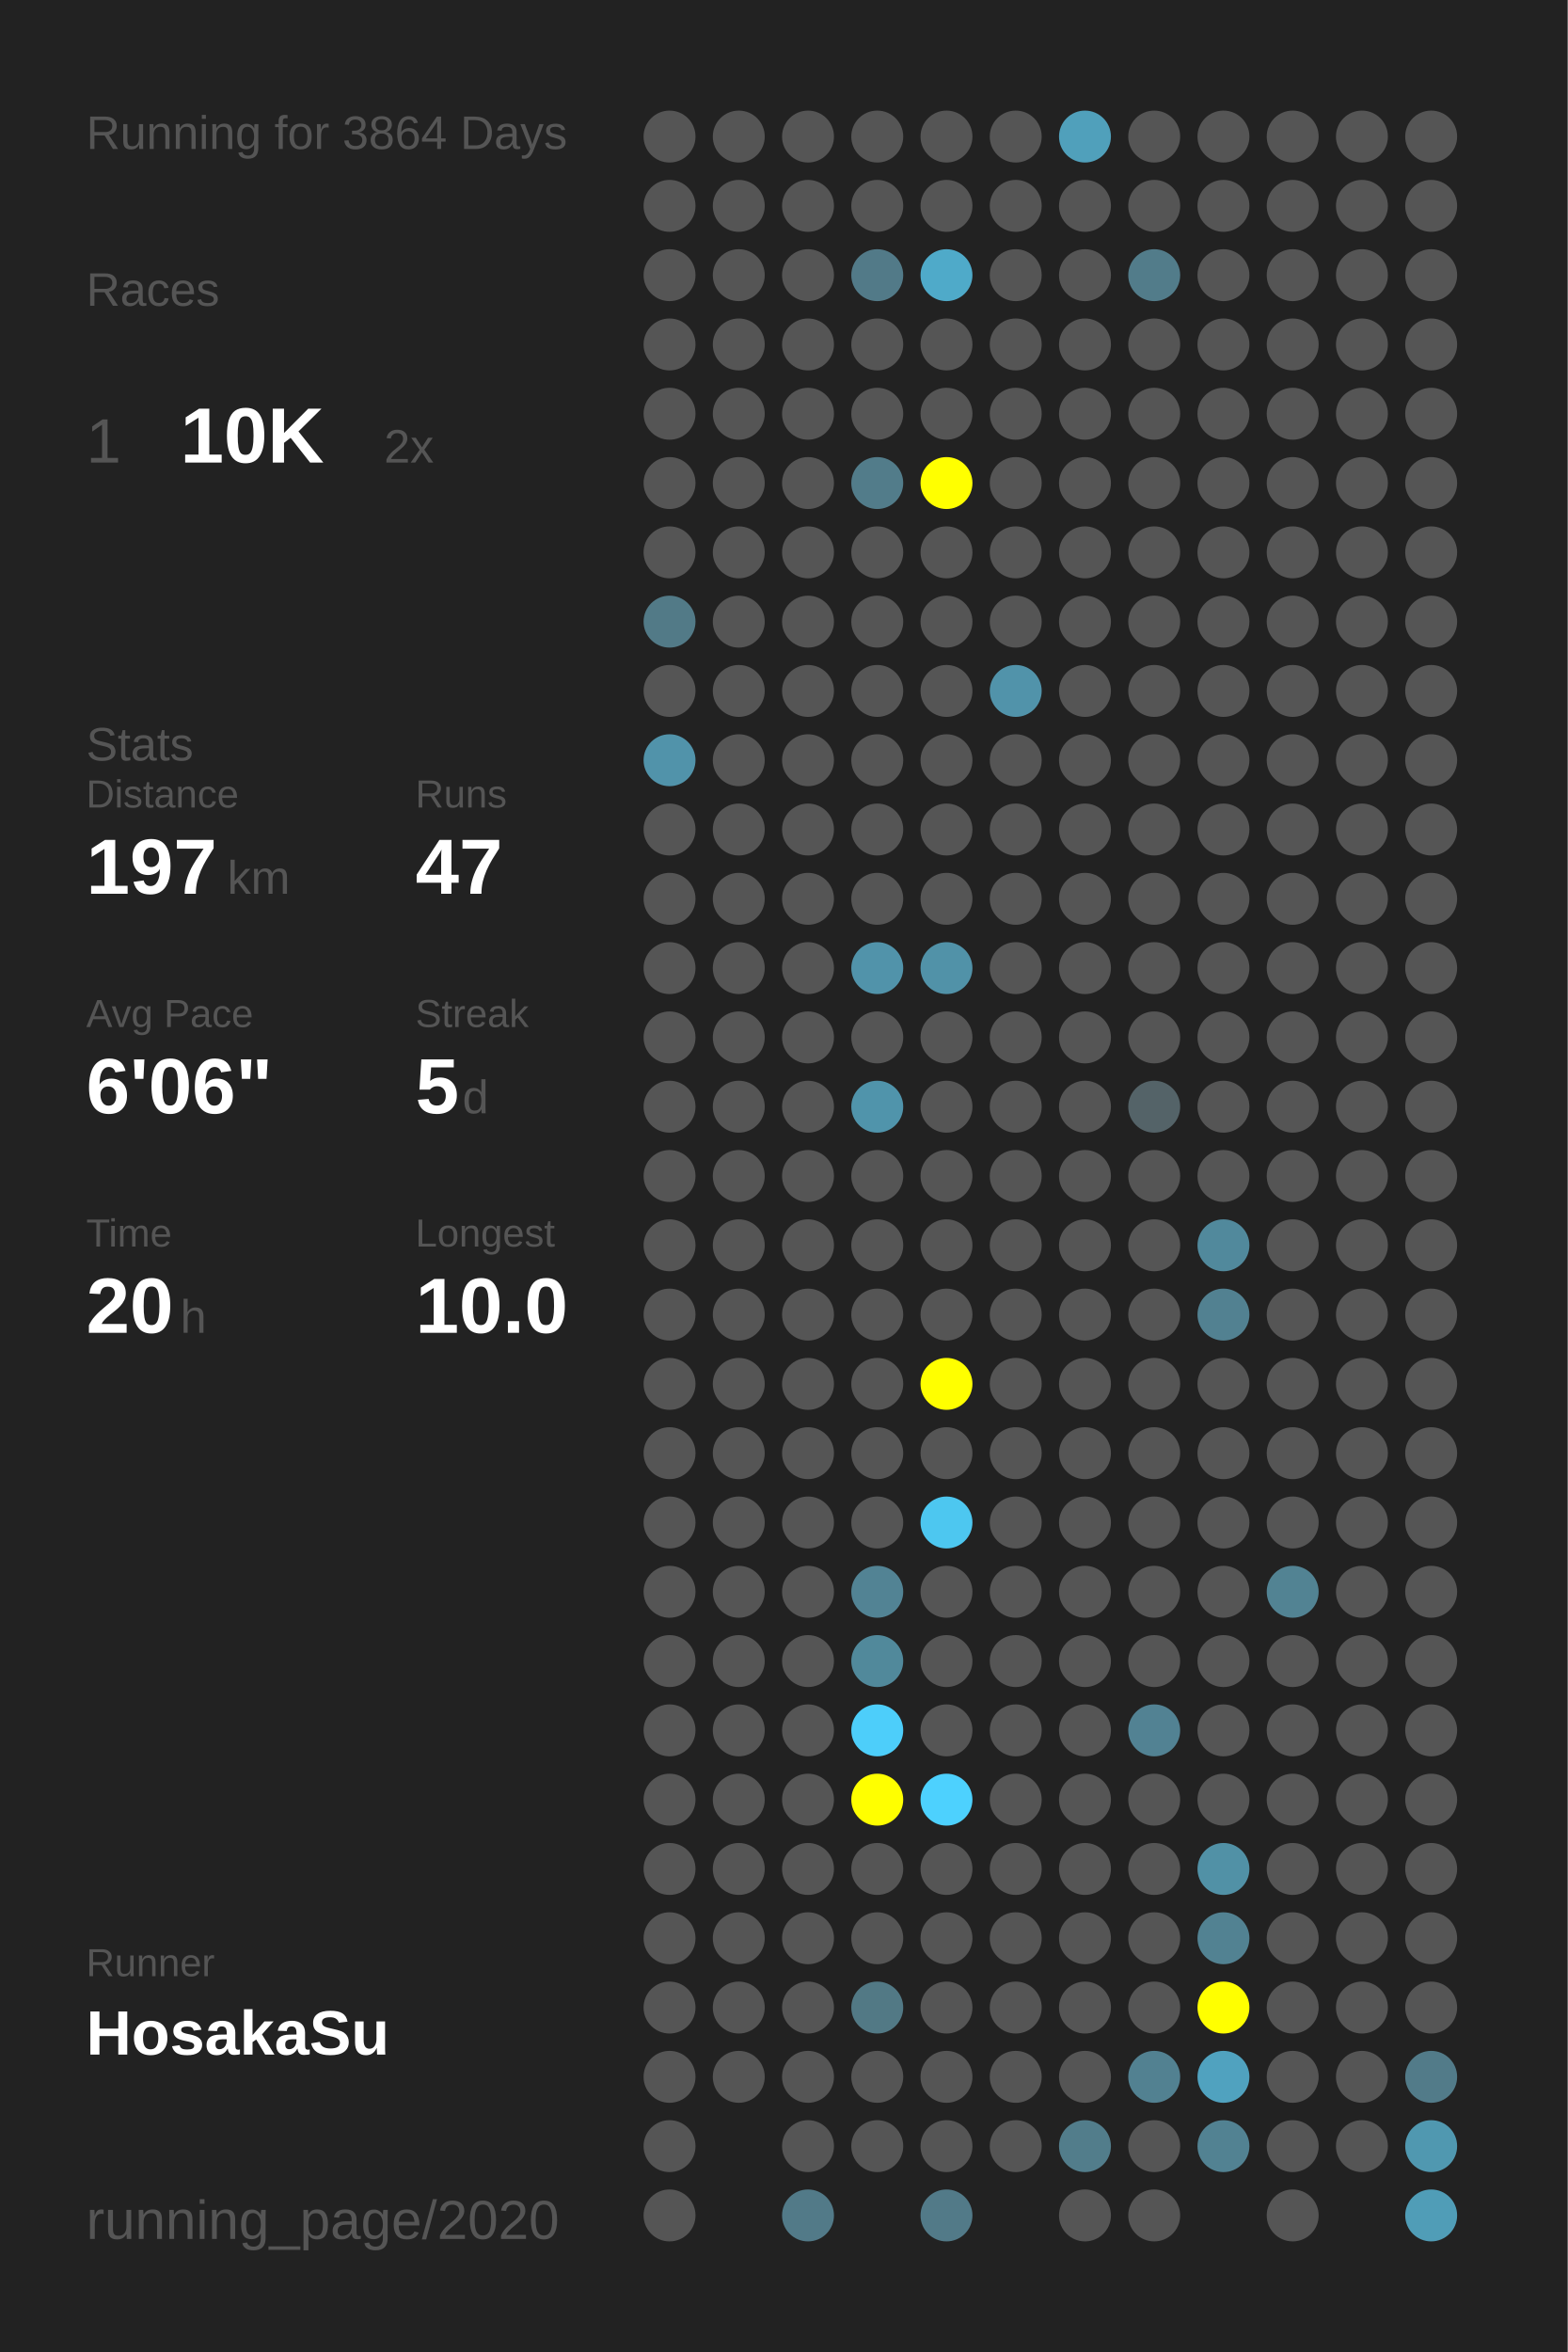
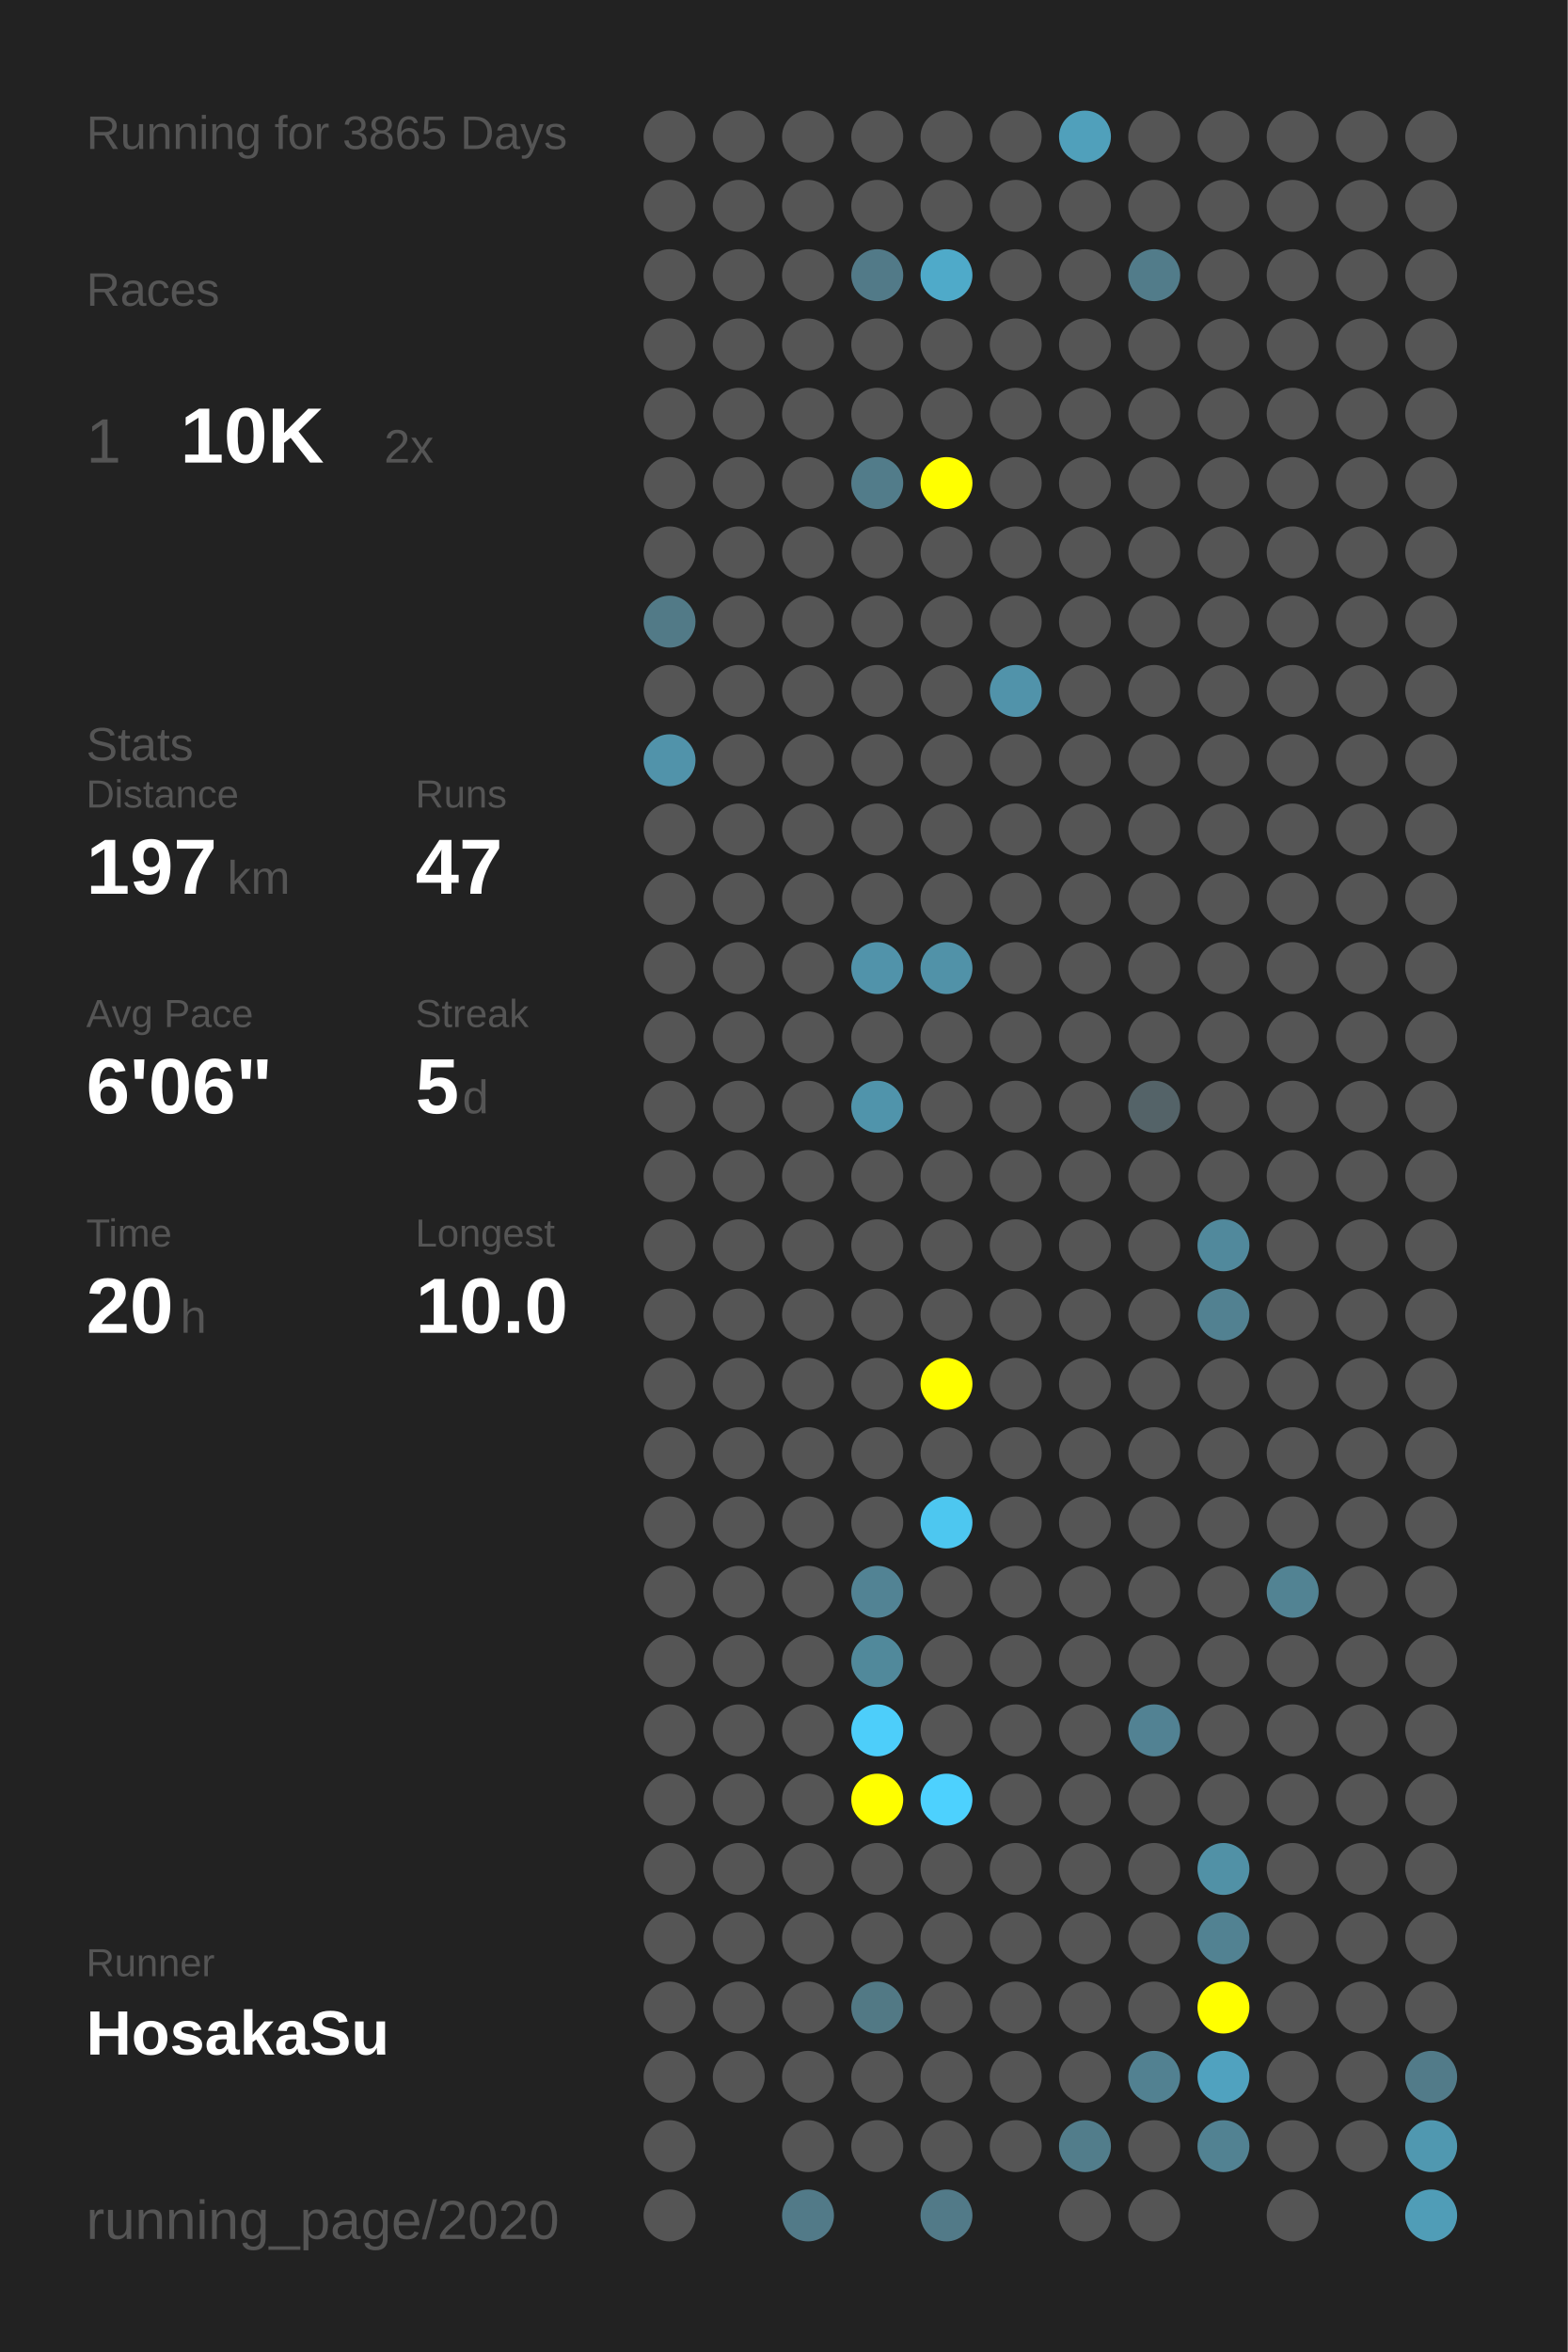
<svg xmlns="http://www.w3.org/2000/svg" baseProfile="full" height="300mm" version="1.1" viewBox="0,0,200,300" width="200mm">
  <defs />
  <rect fill="#222222" height="300" width="200" x="0" y="0" />
-   <text fill="#555555" style="font-size:6px; font-family:Arial;" x="11" y="19">Running for 3864 Days</text>
+   <text fill="#555555" style="font-size:6px; font-family:Arial;" x="11" y="19">Running for 3865 Days</text>
  <text fill="#555555" style="font-size:6px; font-family:Arial;" x="11" y="39">Races</text>
  <text fill="#555555" style="font-size:8px; font-family:Arial;" x="11" y="59">1</text>
  <text fill="#FFFFFF" style="font-size:10px; font-family:Arial; font-weight:bold;" x="23" y="59">10K</text>
  <text fill="#555555" style="font-size:6px; font-family:Arial;" x="49" y="59">2x</text>
  <text fill="#555555" style="font-size:6px; font-family:Arial;" x="11" y="97">Stats</text>
  <text fill="#555555" style="font-size:5px; font-family:Arial;" x="11" y="103">Distance</text>
  <text fill="#FFFFFF" style="font-size:10px; font-family:Arial; font-weight:bold;" x="11" y="114">197</text>
  <text fill="#555555" style="font-size:6px; font-family:Arial;" x="29" y="114">km</text>
  <text fill="#555555" style="font-size:5px; font-family:Arial;" x="53" y="103">Runs</text>
  <text fill="#FFFFFF" style="font-size:10px; font-family:Arial; font-weight:bold;" x="53" y="114">47</text>
  <text fill="#555555" style="font-size:5px; font-family:Arial;" x="11" y="131">Avg Pace</text>
  <text fill="#FFFFFF" style="font-size:10px; font-family:Arial; font-weight:bold;" x="11" y="142">6'06"</text>
  <text fill="#555555" style="font-size:5px; font-family:Arial;" x="53" y="131">Streak</text>
  <text fill="#FFFFFF" style="font-size:10px; font-family:Arial; font-weight:bold;" x="53" y="142">5</text>
  <text fill="#555555" style="font-size:6px; font-family:Arial;" x="59" y="142">d</text>
  <text fill="#555555" style="font-size:5px; font-family:Arial;" x="11" y="159">Time</text>
  <text fill="#FFFFFF" style="font-size:10px; font-family:Arial; font-weight:bold;" x="11" y="170">20</text>
  <text fill="#555555" style="font-size:6px; font-family:Arial;" x="23" y="170">h</text>
  <text fill="#555555" style="font-size:5px; font-family:Arial;" x="53" y="159">Longest</text>
  <text fill="#FFFFFF" style="font-size:10px; font-family:Arial; font-weight:bold;" x="53" y="170">10.0</text>
  <text fill="#555555" style="font-size:5px; font-family:Arial;" x="11" y="252.065">Runner</text>
  <text fill="#FFFFFF" style="font-size:8px; font-family:Arial; font-weight:bold;" x="11" y="262.065">HosakaSu</text>
  <text fill="#555555" style="font-size:7px; font-family:Arial;" x="11" y="285.581">running_page/2020</text>
  <circle cx="85.417" cy="17.419" fill="#555555" r="3.312" />
  <circle cx="85.417" cy="26.258" fill="#555555" r="3.312" />
  <circle cx="85.417" cy="35.097" fill="#555555" r="3.312" />
  <circle cx="85.417" cy="43.935" fill="#555555" r="3.312" />
  <circle cx="85.417" cy="52.774" fill="#555555" r="3.312" />
  <circle cx="85.417" cy="61.613" fill="#555555" r="3.312" />
  <circle cx="85.417" cy="70.452" fill="#555555" r="3.312" />
  <circle cx="85.417" cy="79.29" fill="#527a87" r="3.312" />
  <circle cx="85.417" cy="88.129" fill="#555555" r="3.312" />
  <circle cx="85.417" cy="96.968" fill="#5193aa" r="3.312" />
  <circle cx="85.417" cy="105.806" fill="#555555" r="3.312" />
  <circle cx="85.417" cy="114.645" fill="#555555" r="3.312" />
  <circle cx="85.417" cy="123.484" fill="#555555" r="3.312" />
  <circle cx="85.417" cy="132.323" fill="#555555" r="3.312" />
  <circle cx="85.417" cy="141.161" fill="#555555" r="3.312" />
  <circle cx="85.417" cy="150" fill="#555555" r="3.312" />
  <circle cx="85.417" cy="158.839" fill="#555555" r="3.312" />
  <circle cx="85.417" cy="167.677" fill="#555555" r="3.312" />
  <circle cx="85.417" cy="176.516" fill="#555555" r="3.312" />
  <circle cx="85.417" cy="185.355" fill="#555555" r="3.312" />
  <circle cx="85.417" cy="194.194" fill="#555555" r="3.312" />
  <circle cx="85.417" cy="203.032" fill="#555555" r="3.312" />
  <circle cx="85.417" cy="211.871" fill="#555555" r="3.312" />
  <circle cx="85.417" cy="220.71" fill="#555555" r="3.312" />
  <circle cx="85.417" cy="229.548" fill="#555555" r="3.312" />
  <circle cx="85.417" cy="238.387" fill="#555555" r="3.312" />
  <circle cx="85.417" cy="247.226" fill="#555555" r="3.312" />
  <circle cx="85.417" cy="256.065" fill="#555555" r="3.312" />
  <circle cx="85.417" cy="264.903" fill="#555555" r="3.312" />
  <circle cx="85.417" cy="273.742" fill="#555555" r="3.312" />
  <circle cx="85.417" cy="282.581" fill="#555555" r="3.312" />
  <circle cx="94.25" cy="17.419" fill="#555555" r="3.312" />
  <circle cx="94.25" cy="26.258" fill="#555555" r="3.312" />
  <circle cx="94.25" cy="35.097" fill="#555555" r="3.312" />
  <circle cx="94.25" cy="43.935" fill="#555555" r="3.312" />
  <circle cx="94.25" cy="52.774" fill="#555555" r="3.312" />
  <circle cx="94.25" cy="61.613" fill="#555555" r="3.312" />
  <circle cx="94.25" cy="70.452" fill="#555555" r="3.312" />
  <circle cx="94.25" cy="79.29" fill="#555555" r="3.312" />
  <circle cx="94.25" cy="88.129" fill="#555555" r="3.312" />
  <circle cx="94.25" cy="96.968" fill="#555555" r="3.312" />
  <circle cx="94.25" cy="105.806" fill="#555555" r="3.312" />
  <circle cx="94.25" cy="114.645" fill="#555555" r="3.312" />
  <circle cx="94.25" cy="123.484" fill="#555555" r="3.312" />
  <circle cx="94.25" cy="132.323" fill="#555555" r="3.312" />
  <circle cx="94.25" cy="141.161" fill="#555555" r="3.312" />
  <circle cx="94.25" cy="150" fill="#555555" r="3.312" />
  <circle cx="94.25" cy="158.839" fill="#555555" r="3.312" />
  <circle cx="94.25" cy="167.677" fill="#555555" r="3.312" />
  <circle cx="94.25" cy="176.516" fill="#555555" r="3.312" />
  <circle cx="94.25" cy="185.355" fill="#555555" r="3.312" />
  <circle cx="94.25" cy="194.194" fill="#555555" r="3.312" />
  <circle cx="94.25" cy="203.032" fill="#555555" r="3.312" />
  <circle cx="94.25" cy="211.871" fill="#555555" r="3.312" />
  <circle cx="94.25" cy="220.71" fill="#555555" r="3.312" />
  <circle cx="94.25" cy="229.548" fill="#555555" r="3.312" />
  <circle cx="94.25" cy="238.387" fill="#555555" r="3.312" />
  <circle cx="94.25" cy="247.226" fill="#555555" r="3.312" />
  <circle cx="94.25" cy="256.065" fill="#555555" r="3.312" />
  <circle cx="94.25" cy="264.903" fill="#555555" r="3.312" />
  <circle cx="103.083" cy="17.419" fill="#555555" r="3.312" />
  <circle cx="103.083" cy="26.258" fill="#555555" r="3.312" />
  <circle cx="103.083" cy="35.097" fill="#555555" r="3.312" />
  <circle cx="103.083" cy="43.935" fill="#555555" r="3.312" />
  <circle cx="103.083" cy="52.774" fill="#555555" r="3.312" />
  <circle cx="103.083" cy="61.613" fill="#555555" r="3.312" />
  <circle cx="103.083" cy="70.452" fill="#555555" r="3.312" />
  <circle cx="103.083" cy="79.29" fill="#555555" r="3.312" />
  <circle cx="103.083" cy="88.129" fill="#555555" r="3.312" />
  <circle cx="103.083" cy="96.968" fill="#555555" r="3.312" />
  <circle cx="103.083" cy="105.806" fill="#555555" r="3.312" />
  <circle cx="103.083" cy="114.645" fill="#555555" r="3.312" />
  <circle cx="103.083" cy="123.484" fill="#555555" r="3.312" />
  <circle cx="103.083" cy="132.323" fill="#555555" r="3.312" />
  <circle cx="103.083" cy="141.161" fill="#555555" r="3.312" />
  <circle cx="103.083" cy="150" fill="#555555" r="3.312" />
  <circle cx="103.083" cy="158.839" fill="#555555" r="3.312" />
  <circle cx="103.083" cy="167.677" fill="#555555" r="3.312" />
  <circle cx="103.083" cy="176.516" fill="#555555" r="3.312" />
  <circle cx="103.083" cy="185.355" fill="#555555" r="3.312" />
  <circle cx="103.083" cy="194.194" fill="#555555" r="3.312" />
  <circle cx="103.083" cy="203.032" fill="#555555" r="3.312" />
  <circle cx="103.083" cy="211.871" fill="#555555" r="3.312" />
  <circle cx="103.083" cy="220.71" fill="#555555" r="3.312" />
  <circle cx="103.083" cy="229.548" fill="#555555" r="3.312" />
  <circle cx="103.083" cy="238.387" fill="#555555" r="3.312" />
  <circle cx="103.083" cy="247.226" fill="#555555" r="3.312" />
  <circle cx="103.083" cy="256.065" fill="#555555" r="3.312" />
  <circle cx="103.083" cy="264.903" fill="#555555" r="3.312" />
  <circle cx="103.083" cy="273.742" fill="#555555" r="3.312" />
  <circle cx="103.083" cy="282.581" fill="#527a88" r="3.312" />
  <circle cx="111.917" cy="17.419" fill="#555555" r="3.312" />
  <circle cx="111.917" cy="26.258" fill="#555555" r="3.312" />
  <circle cx="111.917" cy="35.097" fill="#527a88" r="3.312" />
  <circle cx="111.917" cy="43.935" fill="#555555" r="3.312" />
  <circle cx="111.917" cy="52.774" fill="#555555" r="3.312" />
  <circle cx="111.917" cy="61.613" fill="#527c8a" r="3.312" />
  <circle cx="111.917" cy="70.452" fill="#555555" r="3.312" />
  <circle cx="111.917" cy="79.29" fill="#555555" r="3.312" />
  <circle cx="111.917" cy="88.129" fill="#555555" r="3.312" />
  <circle cx="111.917" cy="96.968" fill="#555555" r="3.312" />
  <circle cx="111.917" cy="105.806" fill="#555555" r="3.312" />
  <circle cx="111.917" cy="114.645" fill="#555555" r="3.312" />
  <circle cx="111.917" cy="123.484" fill="#5193aa" r="3.312" />
  <circle cx="111.917" cy="132.323" fill="#555555" r="3.312" />
  <circle cx="111.917" cy="141.161" fill="#5094ab" r="3.312" />
  <circle cx="111.917" cy="150" fill="#555555" r="3.312" />
  <circle cx="111.917" cy="158.839" fill="#555555" r="3.312" />
  <circle cx="111.917" cy="167.677" fill="#555555" r="3.312" />
  <circle cx="111.917" cy="176.516" fill="#555555" r="3.312" />
  <circle cx="111.917" cy="185.355" fill="#555555" r="3.312" />
  <circle cx="111.917" cy="194.194" fill="#555555" r="3.312" />
  <circle cx="111.917" cy="203.032" fill="#528394" r="3.312" />
  <circle cx="111.917" cy="211.871" fill="#51899b" r="3.312" />
  <circle cx="111.917" cy="220.71" fill="#4dcefa" r="3.312" />
  <circle cx="111.917" cy="229.548" fill="#FFFF00" r="3.312" />
  <circle cx="111.917" cy="238.387" fill="#555555" r="3.312" />
  <circle cx="111.917" cy="247.226" fill="#555555" r="3.312" />
  <circle cx="111.917" cy="256.065" fill="#527985" r="3.312" />
  <circle cx="111.917" cy="264.903" fill="#555555" r="3.312" />
  <circle cx="111.917" cy="273.742" fill="#555555" r="3.312" />
  <circle cx="120.75" cy="17.419" fill="#555555" r="3.312" />
  <circle cx="120.75" cy="26.258" fill="#555555" r="3.312" />
  <circle cx="120.75" cy="35.097" fill="#4faac9" r="3.312" />
  <circle cx="120.75" cy="43.935" fill="#555555" r="3.312" />
  <circle cx="120.75" cy="52.774" fill="#555555" r="3.312" />
  <circle cx="120.75" cy="61.613" fill="#FFFF00" r="3.312" />
  <circle cx="120.75" cy="70.452" fill="#555555" r="3.312" />
  <circle cx="120.75" cy="79.29" fill="#555555" r="3.312" />
  <circle cx="120.75" cy="88.129" fill="#555555" r="3.312" />
  <circle cx="120.75" cy="96.968" fill="#555555" r="3.312" />
  <circle cx="120.75" cy="105.806" fill="#555555" r="3.312" />
  <circle cx="120.75" cy="114.645" fill="#555555" r="3.312" />
  <circle cx="120.75" cy="123.484" fill="#5192a8" r="3.312" />
  <circle cx="120.75" cy="132.323" fill="#555555" r="3.312" />
  <circle cx="120.75" cy="141.161" fill="#555555" r="3.312" />
  <circle cx="120.75" cy="150" fill="#555555" r="3.312" />
  <circle cx="120.75" cy="158.839" fill="#555555" r="3.312" />
  <circle cx="120.75" cy="167.677" fill="#555555" r="3.312" />
  <circle cx="120.75" cy="176.516" fill="#FFFF00" r="3.312" />
  <circle cx="120.75" cy="185.355" fill="#555555" r="3.312" />
  <circle cx="120.75" cy="194.194" fill="#4dc7f0" r="3.312" />
  <circle cx="120.75" cy="203.032" fill="#555555" r="3.312" />
  <circle cx="120.75" cy="211.871" fill="#555555" r="3.312" />
  <circle cx="120.75" cy="220.71" fill="#555555" r="3.312" />
  <circle cx="120.75" cy="229.548" fill="#4dd1fe" r="3.312" />
  <circle cx="120.75" cy="238.387" fill="#555555" r="3.312" />
  <circle cx="120.75" cy="247.226" fill="#555555" r="3.312" />
  <circle cx="120.75" cy="256.065" fill="#555555" r="3.312" />
  <circle cx="120.75" cy="264.903" fill="#555555" r="3.312" />
  <circle cx="120.75" cy="273.742" fill="#555555" r="3.312" />
  <circle cx="120.75" cy="282.581" fill="#527a88" r="3.312" />
  <circle cx="129.583" cy="17.419" fill="#555555" r="3.312" />
  <circle cx="129.583" cy="26.258" fill="#555555" r="3.312" />
  <circle cx="129.583" cy="35.097" fill="#555555" r="3.312" />
  <circle cx="129.583" cy="43.935" fill="#555555" r="3.312" />
  <circle cx="129.583" cy="52.774" fill="#555555" r="3.312" />
  <circle cx="129.583" cy="61.613" fill="#555555" r="3.312" />
  <circle cx="129.583" cy="70.452" fill="#555555" r="3.312" />
  <circle cx="129.583" cy="79.29" fill="#555555" r="3.312" />
  <circle cx="129.583" cy="88.129" fill="#5193aa" r="3.312" />
  <circle cx="129.583" cy="96.968" fill="#555555" r="3.312" />
  <circle cx="129.583" cy="105.806" fill="#555555" r="3.312" />
  <circle cx="129.583" cy="114.645" fill="#555555" r="3.312" />
  <circle cx="129.583" cy="123.484" fill="#555555" r="3.312" />
  <circle cx="129.583" cy="132.323" fill="#555555" r="3.312" />
  <circle cx="129.583" cy="141.161" fill="#555555" r="3.312" />
  <circle cx="129.583" cy="150" fill="#555555" r="3.312" />
  <circle cx="129.583" cy="158.839" fill="#555555" r="3.312" />
  <circle cx="129.583" cy="167.677" fill="#555555" r="3.312" />
  <circle cx="129.583" cy="176.516" fill="#555555" r="3.312" />
  <circle cx="129.583" cy="185.355" fill="#555555" r="3.312" />
  <circle cx="129.583" cy="194.194" fill="#555555" r="3.312" />
  <circle cx="129.583" cy="203.032" fill="#555555" r="3.312" />
  <circle cx="129.583" cy="211.871" fill="#555555" r="3.312" />
  <circle cx="129.583" cy="220.71" fill="#555555" r="3.312" />
  <circle cx="129.583" cy="229.548" fill="#555555" r="3.312" />
  <circle cx="129.583" cy="238.387" fill="#555555" r="3.312" />
  <circle cx="129.583" cy="247.226" fill="#555555" r="3.312" />
  <circle cx="129.583" cy="256.065" fill="#555555" r="3.312" />
  <circle cx="129.583" cy="264.903" fill="#555555" r="3.312" />
  <circle cx="129.583" cy="273.742" fill="#555555" r="3.312" />
  <circle cx="138.417" cy="17.419" fill="#50a0bb" r="3.312" />
  <circle cx="138.417" cy="26.258" fill="#555555" r="3.312" />
  <circle cx="138.417" cy="35.097" fill="#555555" r="3.312" />
  <circle cx="138.417" cy="43.935" fill="#555555" r="3.312" />
  <circle cx="138.417" cy="52.774" fill="#555555" r="3.312" />
  <circle cx="138.417" cy="61.613" fill="#555555" r="3.312" />
  <circle cx="138.417" cy="70.452" fill="#555555" r="3.312" />
  <circle cx="138.417" cy="79.29" fill="#555555" r="3.312" />
  <circle cx="138.417" cy="88.129" fill="#555555" r="3.312" />
  <circle cx="138.417" cy="96.968" fill="#555555" r="3.312" />
  <circle cx="138.417" cy="105.806" fill="#555555" r="3.312" />
  <circle cx="138.417" cy="114.645" fill="#555555" r="3.312" />
  <circle cx="138.417" cy="123.484" fill="#555555" r="3.312" />
  <circle cx="138.417" cy="132.323" fill="#555555" r="3.312" />
  <circle cx="138.417" cy="141.161" fill="#555555" r="3.312" />
  <circle cx="138.417" cy="150" fill="#555555" r="3.312" />
  <circle cx="138.417" cy="158.839" fill="#555555" r="3.312" />
  <circle cx="138.417" cy="167.677" fill="#555555" r="3.312" />
  <circle cx="138.417" cy="176.516" fill="#555555" r="3.312" />
  <circle cx="138.417" cy="185.355" fill="#555555" r="3.312" />
  <circle cx="138.417" cy="194.194" fill="#555555" r="3.312" />
  <circle cx="138.417" cy="203.032" fill="#555555" r="3.312" />
  <circle cx="138.417" cy="211.871" fill="#555555" r="3.312" />
  <circle cx="138.417" cy="220.71" fill="#555555" r="3.312" />
  <circle cx="138.417" cy="229.548" fill="#555555" r="3.312" />
  <circle cx="138.417" cy="238.387" fill="#555555" r="3.312" />
  <circle cx="138.417" cy="247.226" fill="#555555" r="3.312" />
  <circle cx="138.417" cy="256.065" fill="#555555" r="3.312" />
  <circle cx="138.417" cy="264.903" fill="#555555" r="3.312" />
  <circle cx="138.417" cy="273.742" fill="#527d8b" r="3.312" />
  <circle cx="138.417" cy="282.581" fill="#555555" r="3.312" />
  <circle cx="147.25" cy="17.419" fill="#555555" r="3.312" />
  <circle cx="147.25" cy="26.258" fill="#555555" r="3.312" />
  <circle cx="147.25" cy="35.097" fill="#527c8a" r="3.312" />
  <circle cx="147.25" cy="43.935" fill="#555555" r="3.312" />
  <circle cx="147.25" cy="52.774" fill="#555555" r="3.312" />
  <circle cx="147.25" cy="61.613" fill="#555555" r="3.312" />
  <circle cx="147.25" cy="70.452" fill="#555555" r="3.312" />
  <circle cx="147.25" cy="79.29" fill="#555555" r="3.312" />
  <circle cx="147.25" cy="88.129" fill="#555555" r="3.312" />
  <circle cx="147.25" cy="96.968" fill="#555555" r="3.312" />
  <circle cx="147.25" cy="105.806" fill="#555555" r="3.312" />
  <circle cx="147.25" cy="114.645" fill="#555555" r="3.312" />
  <circle cx="147.25" cy="123.484" fill="#555555" r="3.312" />
  <circle cx="147.25" cy="132.323" fill="#555555" r="3.312" />
  <circle cx="147.25" cy="141.161" fill="#546368" r="3.312" />
  <circle cx="147.25" cy="150" fill="#555555" r="3.312" />
  <circle cx="147.25" cy="158.839" fill="#555555" r="3.312" />
  <circle cx="147.25" cy="167.677" fill="#555555" r="3.312" />
  <circle cx="147.25" cy="176.516" fill="#555555" r="3.312" />
  <circle cx="147.25" cy="185.355" fill="#555555" r="3.312" />
  <circle cx="147.25" cy="194.194" fill="#555555" r="3.312" />
  <circle cx="147.25" cy="203.032" fill="#555555" r="3.312" />
  <circle cx="147.25" cy="211.871" fill="#555555" r="3.312" />
  <circle cx="147.25" cy="220.71" fill="#528293" r="3.312" />
  <circle cx="147.25" cy="229.548" fill="#555555" r="3.312" />
  <circle cx="147.25" cy="238.387" fill="#555555" r="3.312" />
  <circle cx="147.25" cy="247.226" fill="#555555" r="3.312" />
  <circle cx="147.25" cy="256.065" fill="#555555" r="3.312" />
  <circle cx="147.25" cy="264.903" fill="#528191" r="3.312" />
  <circle cx="147.25" cy="273.742" fill="#555555" r="3.312" />
  <circle cx="147.25" cy="282.581" fill="#555555" r="3.312" />
  <circle cx="156.083" cy="17.419" fill="#555555" r="3.312" />
  <circle cx="156.083" cy="26.258" fill="#555555" r="3.312" />
  <circle cx="156.083" cy="35.097" fill="#555555" r="3.312" />
  <circle cx="156.083" cy="43.935" fill="#555555" r="3.312" />
  <circle cx="156.083" cy="52.774" fill="#555555" r="3.312" />
  <circle cx="156.083" cy="61.613" fill="#555555" r="3.312" />
  <circle cx="156.083" cy="70.452" fill="#555555" r="3.312" />
  <circle cx="156.083" cy="79.29" fill="#555555" r="3.312" />
  <circle cx="156.083" cy="88.129" fill="#555555" r="3.312" />
  <circle cx="156.083" cy="96.968" fill="#555555" r="3.312" />
  <circle cx="156.083" cy="105.806" fill="#555555" r="3.312" />
  <circle cx="156.083" cy="114.645" fill="#555555" r="3.312" />
  <circle cx="156.083" cy="123.484" fill="#555555" r="3.312" />
  <circle cx="156.083" cy="132.323" fill="#555555" r="3.312" />
  <circle cx="156.083" cy="141.161" fill="#555555" r="3.312" />
  <circle cx="156.083" cy="150" fill="#555555" r="3.312" />
  <circle cx="156.083" cy="158.839" fill="#51899c" r="3.312" />
  <circle cx="156.083" cy="167.677" fill="#528191" r="3.312" />
  <circle cx="156.083" cy="176.516" fill="#555555" r="3.312" />
  <circle cx="156.083" cy="185.355" fill="#555555" r="3.312" />
  <circle cx="156.083" cy="194.194" fill="#555555" r="3.312" />
  <circle cx="156.083" cy="203.032" fill="#555555" r="3.312" />
  <circle cx="156.083" cy="211.871" fill="#555555" r="3.312" />
  <circle cx="156.083" cy="220.71" fill="#555555" r="3.312" />
  <circle cx="156.083" cy="229.548" fill="#555555" r="3.312" />
  <circle cx="156.083" cy="238.387" fill="#5191a6" r="3.312" />
  <circle cx="156.083" cy="247.226" fill="#528292" r="3.312" />
  <circle cx="156.083" cy="256.065" fill="#FFFF00" r="3.312" />
  <circle cx="156.083" cy="264.903" fill="#50a2bf" r="3.312" />
  <circle cx="156.083" cy="273.742" fill="#528292" r="3.312" />
  <circle cx="164.917" cy="17.419" fill="#555555" r="3.312" />
  <circle cx="164.917" cy="26.258" fill="#555555" r="3.312" />
  <circle cx="164.917" cy="35.097" fill="#555555" r="3.312" />
  <circle cx="164.917" cy="43.935" fill="#555555" r="3.312" />
  <circle cx="164.917" cy="52.774" fill="#555555" r="3.312" />
  <circle cx="164.917" cy="61.613" fill="#555555" r="3.312" />
  <circle cx="164.917" cy="70.452" fill="#555555" r="3.312" />
  <circle cx="164.917" cy="79.29" fill="#555555" r="3.312" />
  <circle cx="164.917" cy="88.129" fill="#555555" r="3.312" />
  <circle cx="164.917" cy="96.968" fill="#555555" r="3.312" />
  <circle cx="164.917" cy="105.806" fill="#555555" r="3.312" />
  <circle cx="164.917" cy="114.645" fill="#555555" r="3.312" />
  <circle cx="164.917" cy="123.484" fill="#555555" r="3.312" />
  <circle cx="164.917" cy="132.323" fill="#555555" r="3.312" />
  <circle cx="164.917" cy="141.161" fill="#555555" r="3.312" />
  <circle cx="164.917" cy="150" fill="#555555" r="3.312" />
  <circle cx="164.917" cy="158.839" fill="#555555" r="3.312" />
  <circle cx="164.917" cy="167.677" fill="#555555" r="3.312" />
  <circle cx="164.917" cy="176.516" fill="#555555" r="3.312" />
  <circle cx="164.917" cy="185.355" fill="#555555" r="3.312" />
  <circle cx="164.917" cy="194.194" fill="#555555" r="3.312" />
  <circle cx="164.917" cy="203.032" fill="#528393" r="3.312" />
  <circle cx="164.917" cy="211.871" fill="#555555" r="3.312" />
  <circle cx="164.917" cy="220.71" fill="#555555" r="3.312" />
  <circle cx="164.917" cy="229.548" fill="#555555" r="3.312" />
  <circle cx="164.917" cy="238.387" fill="#555555" r="3.312" />
  <circle cx="164.917" cy="247.226" fill="#555555" r="3.312" />
  <circle cx="164.917" cy="256.065" fill="#555555" r="3.312" />
  <circle cx="164.917" cy="264.903" fill="#555555" r="3.312" />
  <circle cx="164.917" cy="273.742" fill="#555555" r="3.312" />
  <circle cx="164.917" cy="282.581" fill="#555555" r="3.312" />
  <circle cx="173.75" cy="17.419" fill="#555555" r="3.312" />
  <circle cx="173.75" cy="26.258" fill="#555555" r="3.312" />
  <circle cx="173.75" cy="35.097" fill="#555555" r="3.312" />
  <circle cx="173.75" cy="43.935" fill="#555555" r="3.312" />
  <circle cx="173.75" cy="52.774" fill="#555555" r="3.312" />
  <circle cx="173.75" cy="61.613" fill="#555555" r="3.312" />
  <circle cx="173.75" cy="70.452" fill="#555555" r="3.312" />
  <circle cx="173.75" cy="79.29" fill="#555555" r="3.312" />
  <circle cx="173.75" cy="88.129" fill="#555555" r="3.312" />
  <circle cx="173.75" cy="96.968" fill="#555555" r="3.312" />
  <circle cx="173.75" cy="105.806" fill="#555555" r="3.312" />
  <circle cx="173.75" cy="114.645" fill="#555555" r="3.312" />
  <circle cx="173.75" cy="123.484" fill="#555555" r="3.312" />
  <circle cx="173.75" cy="132.323" fill="#555555" r="3.312" />
  <circle cx="173.75" cy="141.161" fill="#555555" r="3.312" />
  <circle cx="173.75" cy="150" fill="#555555" r="3.312" />
  <circle cx="173.75" cy="158.839" fill="#555555" r="3.312" />
  <circle cx="173.75" cy="167.677" fill="#555555" r="3.312" />
  <circle cx="173.75" cy="176.516" fill="#555555" r="3.312" />
  <circle cx="173.75" cy="185.355" fill="#555555" r="3.312" />
  <circle cx="173.75" cy="194.194" fill="#555555" r="3.312" />
  <circle cx="173.75" cy="203.032" fill="#555555" r="3.312" />
  <circle cx="173.75" cy="211.871" fill="#555555" r="3.312" />
  <circle cx="173.75" cy="220.71" fill="#555555" r="3.312" />
  <circle cx="173.75" cy="229.548" fill="#555555" r="3.312" />
  <circle cx="173.75" cy="238.387" fill="#555555" r="3.312" />
  <circle cx="173.75" cy="247.226" fill="#555555" r="3.312" />
  <circle cx="173.75" cy="256.065" fill="#555555" r="3.312" />
  <circle cx="173.75" cy="264.903" fill="#555555" r="3.312" />
  <circle cx="173.75" cy="273.742" fill="#555555" r="3.312" />
  <circle cx="182.583" cy="17.419" fill="#555555" r="3.312" />
  <circle cx="182.583" cy="26.258" fill="#555555" r="3.312" />
  <circle cx="182.583" cy="35.097" fill="#555555" r="3.312" />
  <circle cx="182.583" cy="43.935" fill="#555555" r="3.312" />
  <circle cx="182.583" cy="52.774" fill="#555555" r="3.312" />
  <circle cx="182.583" cy="61.613" fill="#555555" r="3.312" />
  <circle cx="182.583" cy="70.452" fill="#555555" r="3.312" />
  <circle cx="182.583" cy="79.29" fill="#555555" r="3.312" />
  <circle cx="182.583" cy="88.129" fill="#555555" r="3.312" />
  <circle cx="182.583" cy="96.968" fill="#555555" r="3.312" />
  <circle cx="182.583" cy="105.806" fill="#555555" r="3.312" />
  <circle cx="182.583" cy="114.645" fill="#555555" r="3.312" />
  <circle cx="182.583" cy="123.484" fill="#555555" r="3.312" />
  <circle cx="182.583" cy="132.323" fill="#555555" r="3.312" />
  <circle cx="182.583" cy="141.161" fill="#555555" r="3.312" />
  <circle cx="182.583" cy="150" fill="#555555" r="3.312" />
  <circle cx="182.583" cy="158.839" fill="#555555" r="3.312" />
  <circle cx="182.583" cy="167.677" fill="#555555" r="3.312" />
  <circle cx="182.583" cy="176.516" fill="#555555" r="3.312" />
  <circle cx="182.583" cy="185.355" fill="#555555" r="3.312" />
  <circle cx="182.583" cy="194.194" fill="#555555" r="3.312" />
  <circle cx="182.583" cy="203.032" fill="#555555" r="3.312" />
  <circle cx="182.583" cy="211.871" fill="#555555" r="3.312" />
  <circle cx="182.583" cy="220.71" fill="#555555" r="3.312" />
  <circle cx="182.583" cy="229.548" fill="#555555" r="3.312" />
  <circle cx="182.583" cy="238.387" fill="#555555" r="3.312" />
  <circle cx="182.583" cy="247.226" fill="#555555" r="3.312" />
  <circle cx="182.583" cy="256.065" fill="#555555" r="3.312" />
  <circle cx="182.583" cy="264.903" fill="#527b89" r="3.312" />
  <circle cx="182.583" cy="273.742" fill="#5098b0" r="3.312" />
  <circle cx="182.583" cy="282.581" fill="#509db7" r="3.312" />
</svg>
